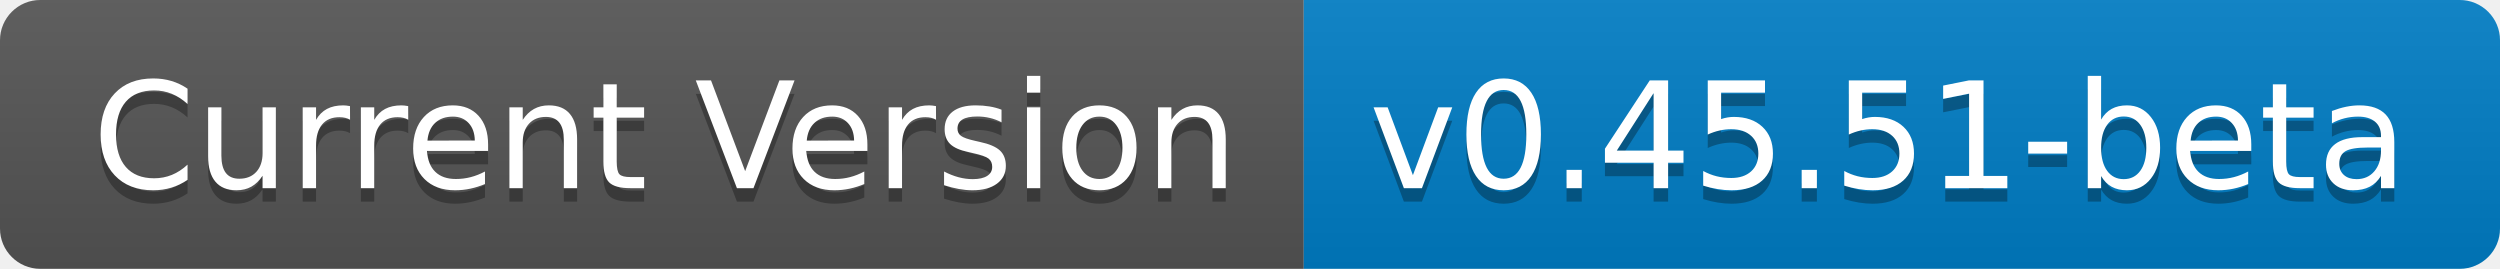
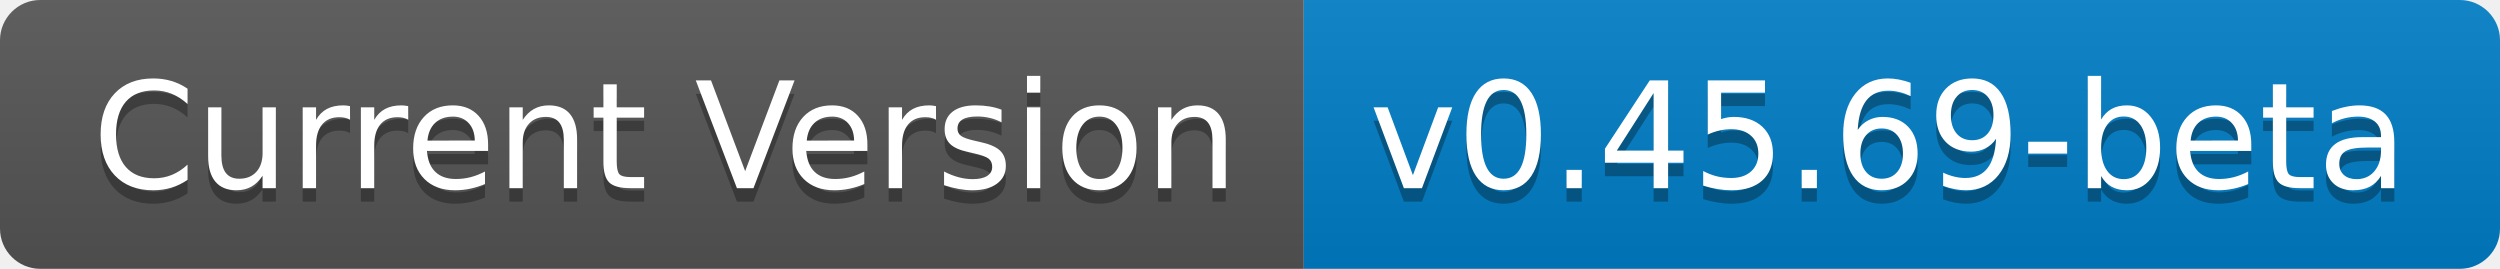
- <svg xmlns="http://www.w3.org/2000/svg" width="186" height="20" role="img" aria-label="Current Version: v0.45.51-beta">
+ <svg xmlns="http://www.w3.org/2000/svg" width="186" height="20" role="img" aria-label="Current Version: v0.45.69-beta">
  <linearGradient id="s" x2="0" y2="100%">
    <stop offset="0" stop-color="#bbb" stop-opacity=".1" />
    <stop offset="1" stop-opacity=".1" />
  </linearGradient>
  <clipPath id="r">
    <rect width="186" height="20" rx="3" fill="#fff" />
  </clipPath>
  <g clip-path="url(#r)">
    <rect width="97" height="20" fill="#555" />
    <rect x="97" width="89" height="20" fill="#007ec6" />
    <rect width="186" height="20" fill="url(#s)" />
  </g>
  <g fill="#fff" text-anchor="middle" font-family="Verdana,Geneva,DejaVu Sans,sans-serif" text-rendering="geometricPrecision" font-size="110">
    <text aria-hidden="true" x="495" y="150" fill="#010101" fill-opacity=".3" transform="scale(.1)" textLength="870">Current Version</text>
    <text x="495" y="140" transform="scale(.1)" fill="#fff" textLength="870">Current Version</text>
-     <text aria-hidden="true" x="1405" y="150" fill="#010101" fill-opacity=".3" transform="scale(.1)" textLength="790">v0.45.51-beta</text>
-     <text x="1405" y="140" transform="scale(.1)" fill="#fff" textLength="790">v0.45.51-beta</text>
+     <text aria-hidden="true" x="1405" y="150" fill="#010101" fill-opacity=".3" transform="scale(.1)" textLength="790">v0.45.69-beta</text>
+     <text x="1405" y="140" transform="scale(.1)" fill="#fff" textLength="790">v0.45.69-beta</text>
  </g>
</svg>
